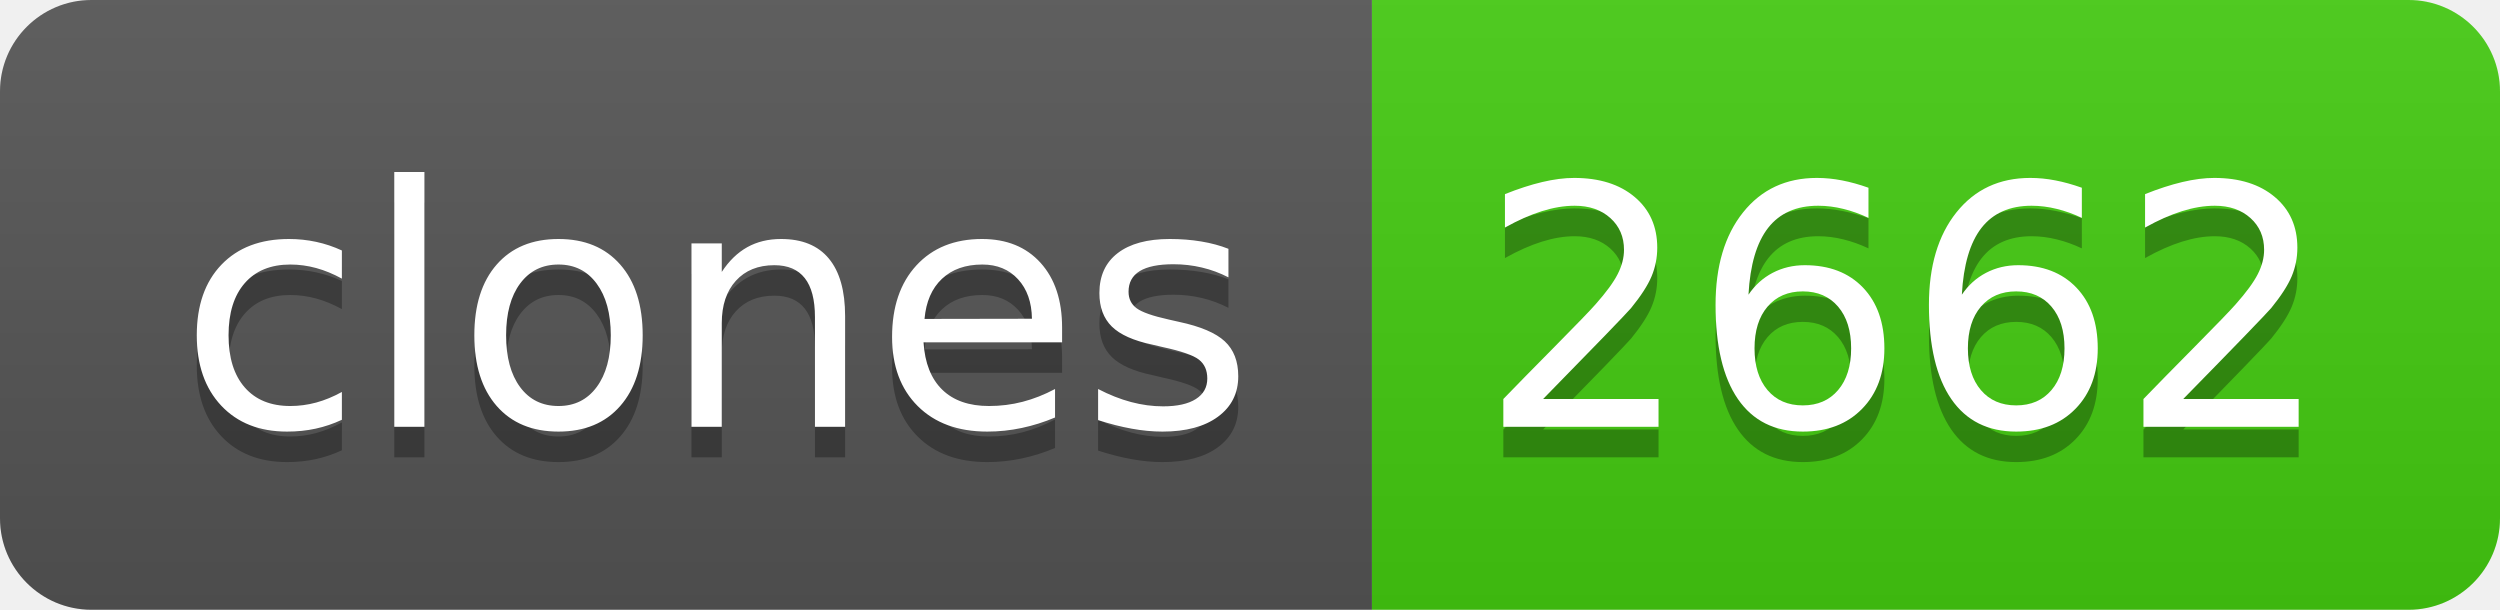
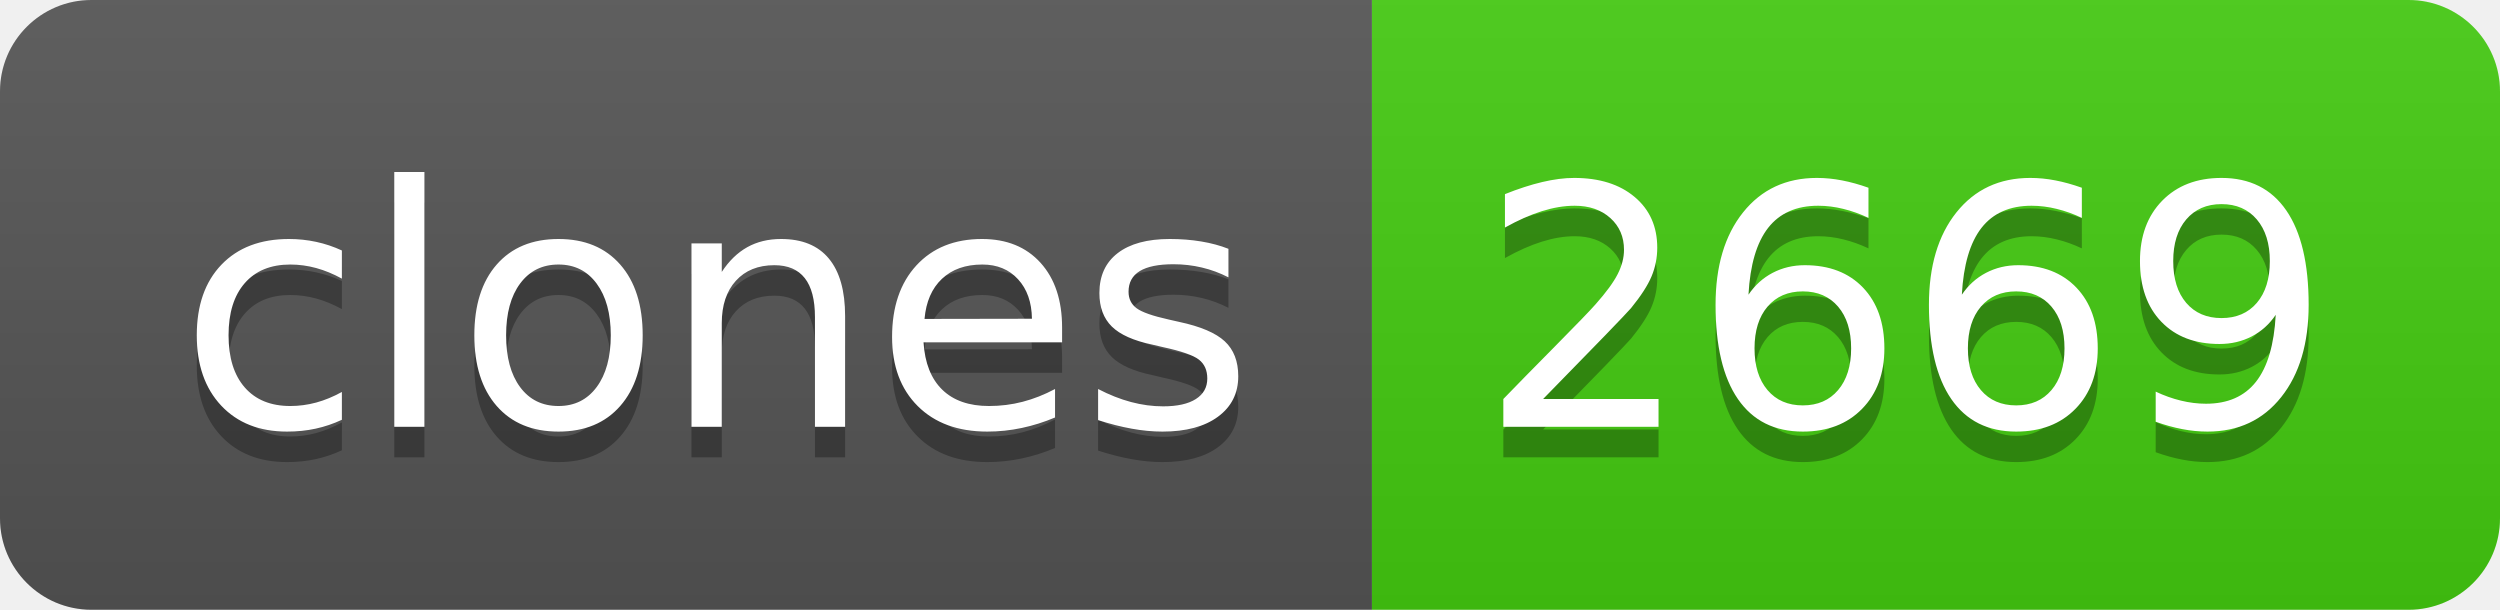
- <svg xmlns="http://www.w3.org/2000/svg" width="82" height="20" role="img" aria-label="clones: 2662">
+ <svg xmlns="http://www.w3.org/2000/svg" width="82" height="20" role="img" aria-label="clones: 2669">
  <linearGradient id="s" x2="0" y2="100%">
    <stop offset="0" stop-color="#bbb" stop-opacity=".1" />
    <stop offset="1" stop-opacity=".1" />
  </linearGradient>
  <clipPath id="r">
    <rect width="82" height="20" rx="3" fill="#fff" />
  </clipPath>
  <g clip-path="url(#r)">
    <rect width="45" height="20" fill="#555" />
    <rect x="45" width="37" height="20" fill="#4c1" />
    <rect width="82" height="20" fill="url(#s)" />
  </g>
  <g fill="#fff" text-anchor="middle" font-family="Verdana,Geneva,DejaVu Sans,sans-serif" text-rendering="geometricPrecision" font-size="110">
    <text aria-hidden="true" x="235" y="150" fill="#010101" fill-opacity=".3" transform="scale(.1)" textLength="350">clones</text>
    <text x="235" y="140" transform="scale(.1)" fill="#fff" textLength="350">clones</text>
-     <text aria-hidden="true" x="625" y="150" fill="#010101" fill-opacity=".3" transform="scale(.1)" textLength="270">2662</text>
-     <text x="625" y="140" transform="scale(.1)" fill="#fff" textLength="270">2662</text>
+     <text aria-hidden="true" x="625" y="150" fill="#010101" fill-opacity=".3" transform="scale(.1)" textLength="270">2669</text>
+     <text x="625" y="140" transform="scale(.1)" fill="#fff" textLength="270">2669</text>
  </g>
</svg>
